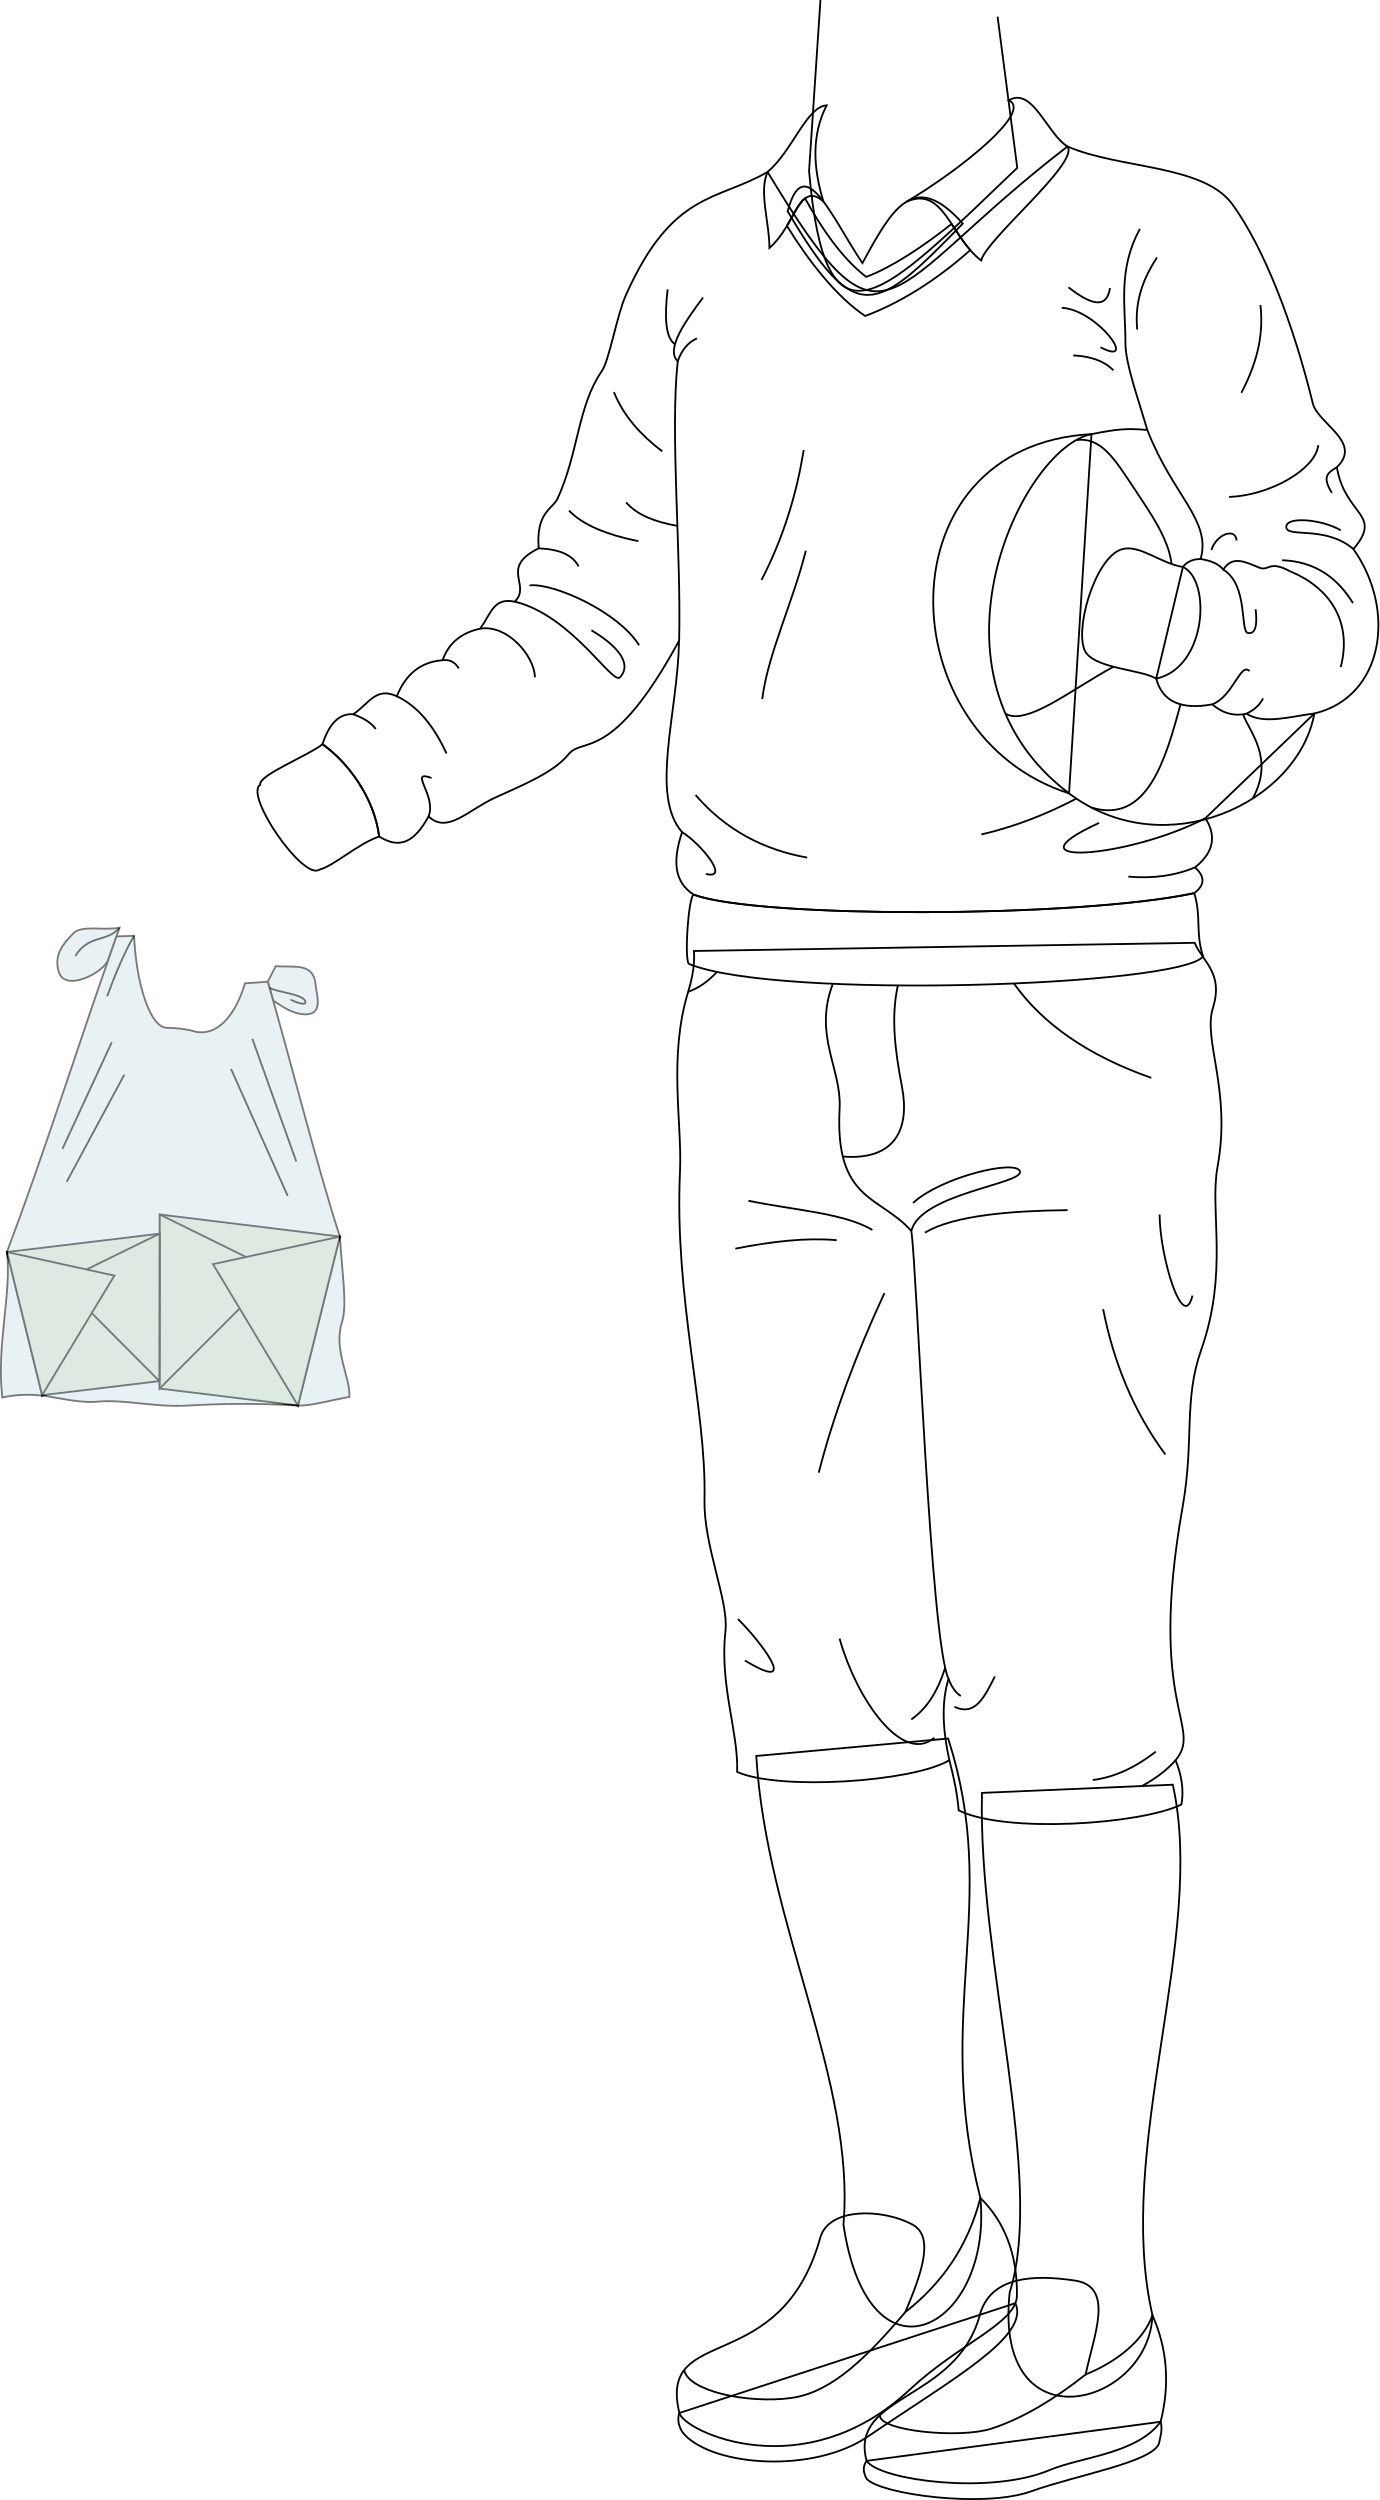
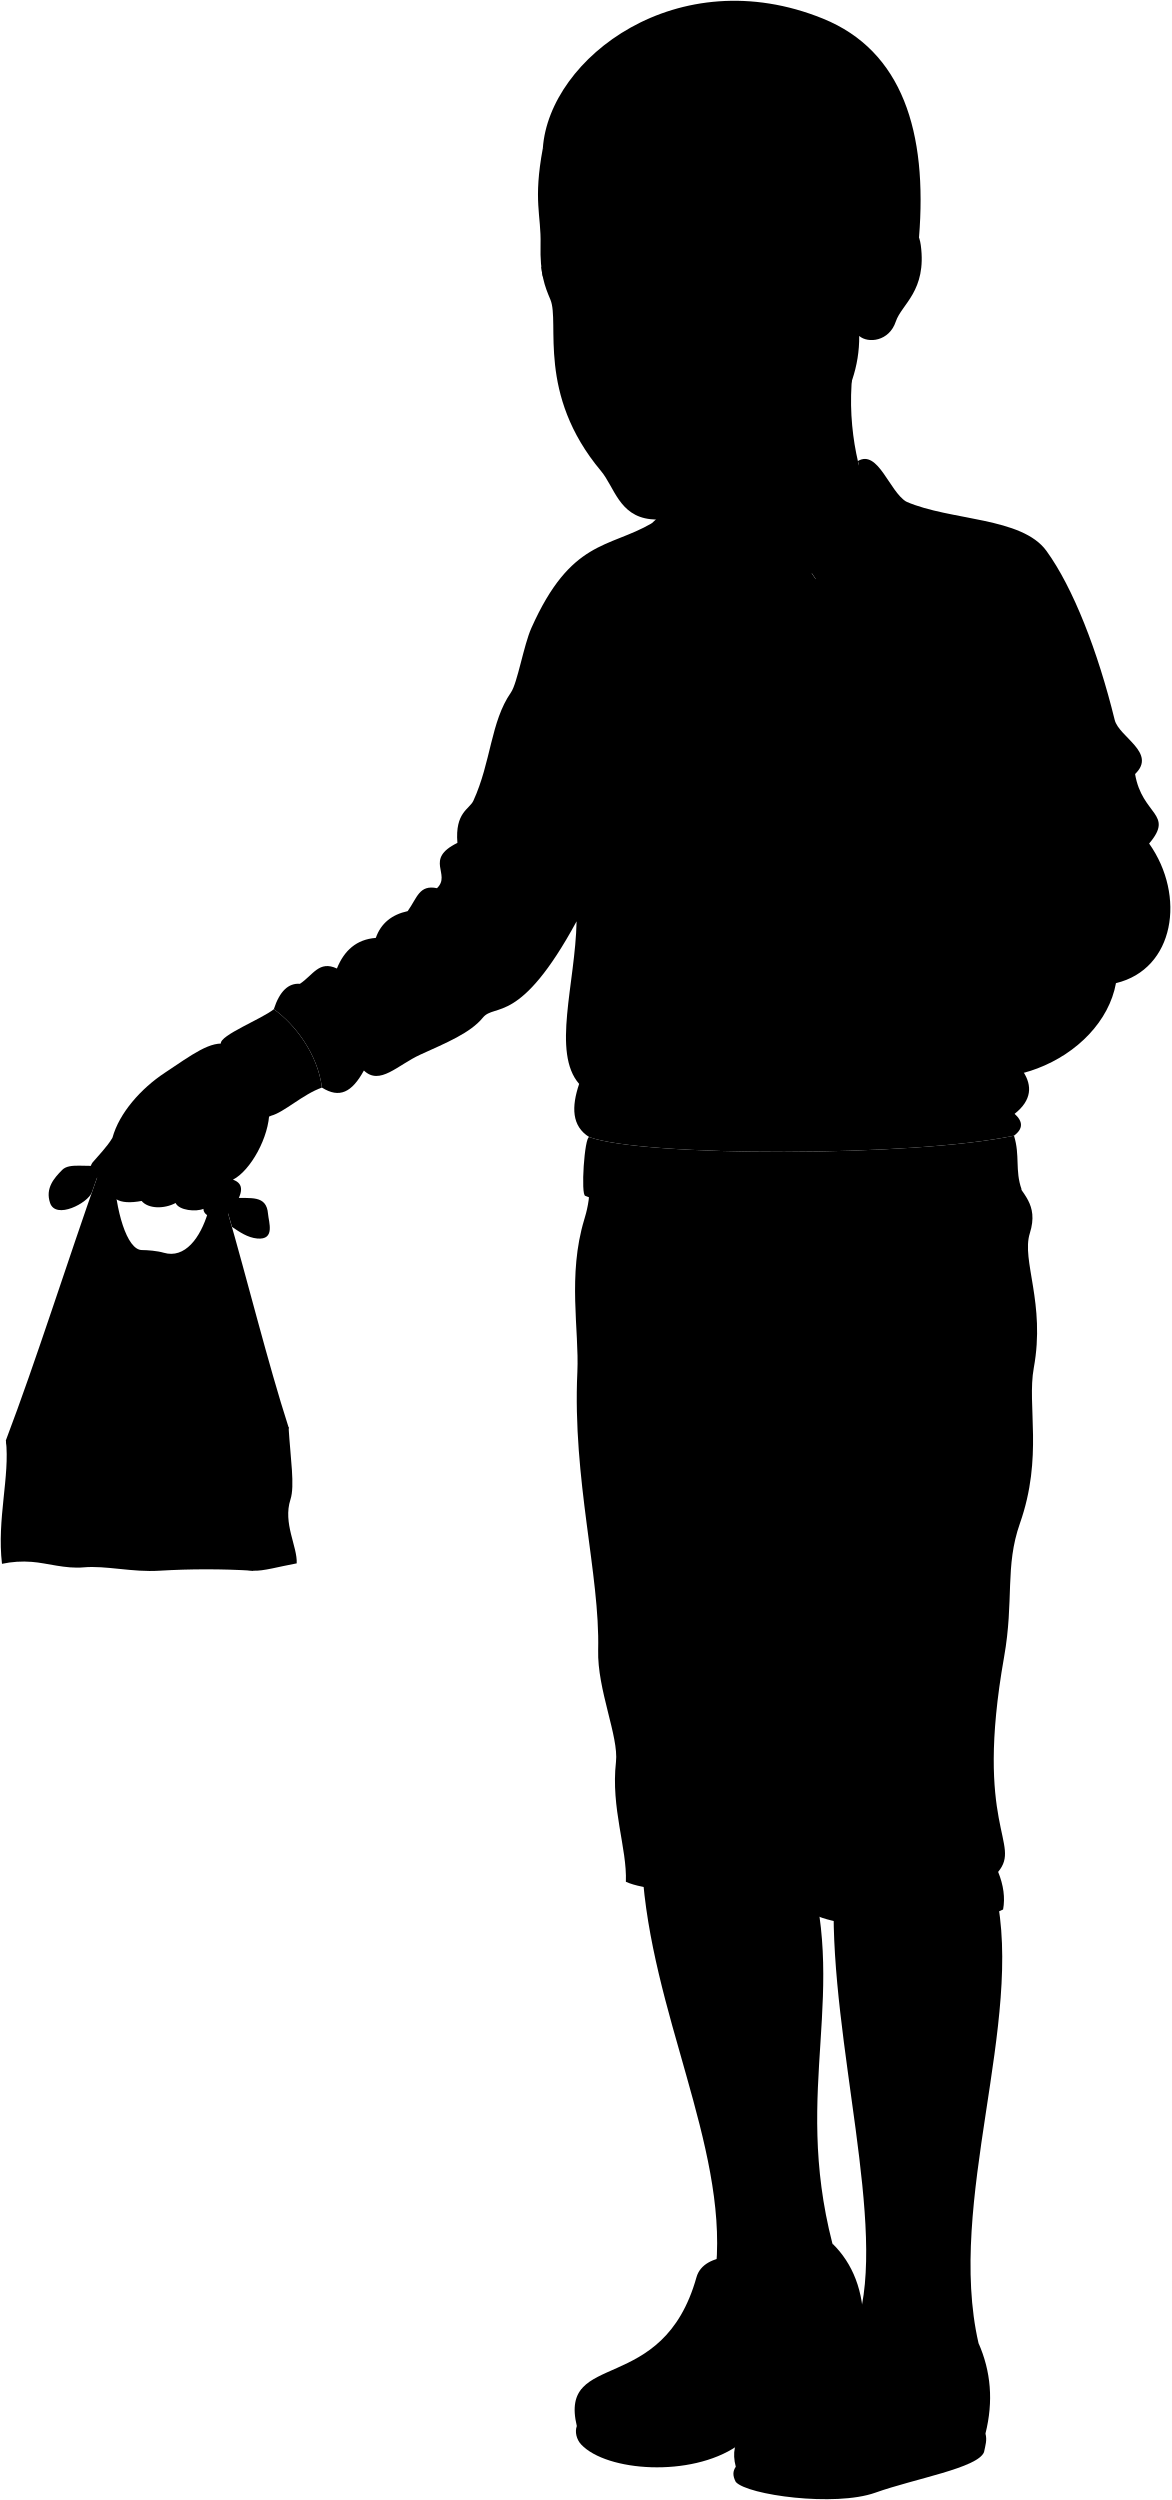
- <svg xmlns="http://www.w3.org/2000/svg" id="presence" viewBox="0 0 1499.92 2718.57">
-   <defs>
-     <style>
-       .cls-1 {
-         fill: #e9ebd7;
-       }
- 
-       .cls-1, .cls-3, .cls-4 {
-         stroke: #000;
-         stroke-miterlimit: 10;
-         stroke-width: 2px;
-       }
- 
-       .cls-2 {
-         opacity: 0.53;
-       }
- 
-       .cls-3 {
-         fill: #d3e7eb;
-       }
- 
-       .cls-4 {
-         fill: none;
-       }
-     </style>
-   </defs>
-   <g id="food">
-     <g id="cartonMedium">
-       <polygon class="cls-1" points="173.59 1509.95 173.73 1320.69 369.58 1344.7 324 1528.39 173.59 1509.95" />
-       <polygon class="cls-1" points="173.73 1320.69 300.34 1383.11 173.59 1509.95 173.73 1320.69" />
-       <polygon class="cls-1" points="369.58 1344.7 231.64 1374.68 324 1528.39 369.58 1344.7" />
-       <polygon class="cls-1" points="45.83 1517.17 7.58 1361.48 173.53 1341.52 173.28 1501.85 45.83 1517.17" />
-       <polygon class="cls-1" points="173.53 1341.52 66.16 1394.14 173.28 1501.85 173.53 1341.52" />
-       <polygon class="cls-1" points="7.58 1361.48 124.37 1387.14 45.83 1517.17 7.58 1361.48" />
+ <svg viewBox="0 0 1499.92 3201.84">
+   <g class="food">
+     <g class="cartonMedium">
+       <polygon points="173.59 1993.22 173.73 1803.96 369.58 1827.97 324 2011.66 173.59 1993.22" />
+       <polygon points="173.73 1803.96 300.34 1866.37 173.59 1993.22 173.73 1803.96" />
+       <polygon points="369.58 1827.97 231.64 1857.95 324 2011.66 369.58 1827.97" />
+       <polygon points="45.83 2000.44 7.58 1844.75 173.53 1824.79 173.28 1985.12 45.83 2000.44" />
+       <polygon points="173.53 1824.79 66.16 1877.41 173.28 1985.12 173.53 1824.79" />
+       <polygon points="7.58 1844.75 124.37 1870.41 45.83 2000.44 7.58 1844.75" />
    </g>
-     <g id="takeoutBag" class="cls-2">
-       <path class="cls-3" d="M291.17,1067.6l8.6-16.87c21,1.27,41.59-4.12,43.51,20.69.79,10.27,9.65,33.74-13.91,31.51-12.27-1.16-22.56-8.34-32.21-14.86Z" />
-       <path class="cls-3" d="M130,1008.84c-19.19,3.35-40.9-3.29-50.31,6.2-10.49,10.58-21.89,23.55-15.57,42.31,7.34,21.81,48.7.07,53.52-13.54Z" />
-       <path class="cls-3" d="M145.83,1017.65c1.91,48.7,16.58,100.07,35.94,100.07,6.92,0,19.71,1,28,3.46,27,7.89,46.85-18.94,56.66-51.9l24.74-1.68c25.13,86.41,52,195.29,78.41,277.1,2.51,40.67,8.14,74.92,2.42,92.48-9.91,30.41,9.08,60.36,8,81.81-23,4.19-43,10.16-56,9.4a1007.09,1007.09,0,0,0-119.78.06c-34.6,2.22-69.07-6.85-97-4.31-23.42,2.14-47-5.58-66.43-7a131.21,131.21,0,0,0-38.25,2.5c-6.69-57.2,10.35-112.56,5-158.19,39.57-104.36,77.7-226.13,119.15-343.2Z" />
+     <g class="takeoutBag">
+       <path d="M291.17,1550.87l8.6-16.87c21,1.27,41.59-4.12,43.51,20.69.79,10.27,9.65,33.74-13.91,31.51-12.27-1.16-22.56-8.34-32.21-14.86Z" />
+       <path d="M130,1492.11c-19.19,3.35-40.9-3.29-50.31,6.2-10.49,10.58-21.89,23.55-15.57,42.31,7.34,21.81,48.7.07,53.52-13.54Z" />
+       <path d="M145.83,1500.92c1.91,48.7,16.58,100.07,35.94,100.07,6.92,0,19.71,1,28,3.46,27,7.89,46.85-18.94,56.66-51.9l24.74-1.68c25.13,86.41,52,195.28,78.41,277.1,2.51,40.67,8.14,74.92,2.42,92.48-9.91,30.41,9.08,60.35,8,81.81-23,4.19-43,10.16-56,9.4a1009.39,1009.39,0,0,0-119.78,0c-34.6,2.23-69.07-6.84-97-4.3-23.42,2.14-47-5.58-66.43-7a131.6,131.6,0,0,0-38.25,2.49c-6.69-57.19,10.35-112.56,5-158.18,39.57-104.36,77.7-226.13,119.15-343.2Z" />
    </g>
-     <g id="bagOverlapLine" class="cls-2">
-       <path class="cls-4" d="M145.83,1017.65c-10.09,16.8-21.05,43.06-29.32,65.7" />
-       <path class="cls-4" d="M293.06,1074.08c7.29,5,39.07,6.78,39.07,15.93,0,4.57-16.25-2.68-16.15-3.23" />
-       <path class="cls-4" d="M130,1008.84c-13.25,16-33.64,7.09-48,30.7" />
-       <line class="cls-4" x1="121.51" y1="1133.44" x2="67.9" y2="1249.31" />
-       <line class="cls-4" x1="135.15" y1="1168.65" x2="72.54" y2="1285.09" />
-       <line class="cls-4" x1="274.4" y1="1129.63" x2="322.17" y2="1263.08" />
-       <line class="cls-4" x1="251.24" y1="1162.43" x2="312.83" y2="1300.42" />
+     <g class="bagOverlapLine">
+       <path d="M145.83,1500.92c-10.09,16.8-21.05,43.06-29.32,65.7" />
+       <path d="M293.06,1557.34c7.29,5,39.07,6.79,39.07,15.94,0,4.57-16.25-2.68-16.15-3.23" />
+       <path d="M130,1492.11c-13.25,16-33.64,7.09-48,30.69" />
+       <line x1="121.51" y1="1616.7" x2="67.9" y2="1732.58" />
+       <line x1="135.15" y1="1651.92" x2="72.54" y2="1768.36" />
+       <line x1="274.4" y1="1612.9" x2="322.17" y2="1746.35" />
+       <line x1="251.24" y1="1645.7" x2="312.83" y2="1783.69" />
    </g>
  </g>
-   <g id="skinBlack">
-     <path class="cls-4" d="M1275.33,1940.73c36.82,165.11-63.59,396.05-22.12,576.91-3.54,99.17-173.12,144.91-155.27-24.67,39-122.72-34.58-361.47-30.12-543.32Z" />
-     <path class="cls-4" d="M1031,1890.52c58,178.51-16.73,297.88,35.09,499.63,13.58,140.87-121,214.38-148.88,29.19,13.39-156.19-83.67-325.77-94.83-509.85Z" />
+   <g class="skinBlack">
+     <path d="M1275.33,2424c36.82,165.11-63.59,396.05-22.12,576.9-3.54,99.18-173.12,144.92-155.27-24.66,39-122.72-34.58-361.47-30.12-543.32Z" />
+     <path d="M1031,2373.79c58,178.51-16.73,297.88,35.09,499.62,13.58,140.88-121,214.39-148.88,29.2,13.39-156.19-83.67-325.77-94.83-509.85Z" />
+     <path d="M1095.88,451.58c-14.56,73.48,0,145.34,18.72,187.87-146.43,139.67-224.5,235.42-242.18-36" />
  </g>
-   <g id="khariSole">
-     <path class="cls-4" d="M942.34,2676c-3.91,5.75-4.17,11.48,0,19.47,14.8,16.84,127.08,32.16,178.63,13.78,51.07-18.2,131.17-31.6,139.29-51.95,1.79-8.75,4.12-15.42,1.84-23.8Z" />
-     <path class="cls-4" d="M738.76,2623.93c-2.77,7.21-.42,17.19,5.56,23.54,32.66,34.7,140.37,42.36,199.57,2,92.89-63.26,176.62-109,160.25-144.92Z" />
+   <g class="soleLightTan">
+     <path d="M738.76,3107.2c-2.77,7.2-.42,17.19,5.56,23.54,32.66,34.7,140.37,42.36,199.57,2,92.89-63.26,176.62-109,160.25-144.92Z" />
+     <path d="M942.34,3159.24c-3.91,5.75-4.17,11.48,0,19.47,14.8,16.84,127.08,32.15,178.63,13.78,51.07-18.2,131.17-31.6,139.29-51.95,1.79-8.76,4.12-15.42,1.84-23.8Z" />
  </g>
-   <g id="khariShoe">
-     <path class="cls-4" d="M1180.55,2582.07c33.35-13.46,62.93-36.68,72.66-64.43,15.87,35.89,19.32,74.4,8.91,115.83-26,35.15-85.65,37.82-121.32,52.78-63.75,26.73-183.92,11.23-198.46-10.28-19.2-72.66,97.62-64.3,123.06-158.33,11.39-42.08,57.58-44.56,103.5-37.7C1212.36,2486.42,1189.49,2539.22,1180.55,2582.07Z" />
-     <path class="cls-4" d="M1066.09,2390.15c26,25.31,40.42,61.15,39.75,106.24-.44,29.83-63.14,52.23-116.52,102.13-115.16,107.61-245.8,45.3-250.56,25.41-23.62-98.75,110-36.38,153.23-190.6,9.35-33.41,68.1-31.54,100.07-14.4,25.05,13.43,9.27,54.85-7.54,95.28C1024.87,2482.67,1052.82,2441.89,1066.09,2390.15Z" />
+   <g class="khariShoe">
+     <path d="M1066.09,2873.41c26,25.32,40.42,61.15,39.75,106.25-.44,29.83-63.14,52.23-116.52,102.13-115.16,107.61-245.8,45.3-250.56,25.41-23.62-98.76,110-36.38,153.23-190.6,9.35-33.41,68.1-31.54,100.07-14.4,25.05,13.43,9.27,54.85-7.54,95.28C1024.87,2965.94,1052.82,2925.16,1066.09,2873.41Z" />
+     <path d="M1180.55,3065.34c33.35-13.46,62.93-36.68,72.66-64.44,15.87,35.9,19.32,74.41,8.91,115.84-26,35.15-85.65,37.82-121.32,52.78-63.75,26.73-183.92,11.23-198.46-10.28-19.2-72.66,97.62-64.3,123.06-158.34,11.39-42.08,57.58-44.55,103.5-37.69C1212.36,2969.69,1189.49,3022.49,1180.55,3065.34Z" />
  </g>
-   <g id="clothesDisplayLine">
-     <path class="cls-4" d="M956.93,2626.3c-2.38,17,86.93,26.08,121.7,14.53,33.54-11.14,67.62-31.58,101.92-58.76" />
-     <path class="cls-4" d="M984.52,2514.21c-38.84,45.35-78.29,87.32-124.33,93.45-48,6.38-111.77-7.66-116.19-30.37" />
+   <path class="khariShorts" d="M1299.11,1508.52c8.41,20.29,31.88,32.76,19.82,71-11,34.89,20.27,89.36,5.07,172.45-8.84,48.34,12.18,113.94-17.75,199.08-19.44,55.31-7.35,98.11-20.29,171.18-38.7,218.62,22.83,238.38-7.6,275.16q10.44,25.77,6.34,48.18c-44.39,21.56-191.48,31.7-242.2,6.34-1.38-16.78-5-35.13-10.14-54.52-40.58,24.09-186.4,33-230.78,12.68,1.66-42.91-19.33-94.15-12.68-153.43,3.68-32.75-24.09-92.57-22.82-143.29,2.41-96.64-33-218.1-26.63-356.31,2.44-53.12-12.79-123.9,8.87-195.27,2.69-8.84,7.61-26.63,6.34-44.39Z" />
+   <path class="khariShirt" d="M937.8,769.37c32.52-59.8,56.32-102.19,109.16-43-95.8,98.72-116.13,112.65-190.45-13.35C874.39,645.62,904.7,720,937.8,769.37Z" />
+   <path class="khariSweater" d="M1471.73,1080.35c32.66-38.38-9-35.93-18-89,28.37-27.24-20.7-47.28-26.12-69.4-21.57-87.91-53.24-169.27-87.37-216.38-31.55-43.55-122.48-38.37-179.43-63C956.51,799.47,965.49,887.65,834.72,670.22c-55.39,32.09-103.57,20.66-154.19,134.15-9.82,22-17.88,70.61-26.13,82.47-26.13,37.56-25.31,89-48.17,138.8-5,10.81-23.68,14.7-20.42,53.89-43.27,21.23-7.35,40-26.13,58-22.85-4.73-25.31,12.24-37.55,29.39-20.17,4.41-34.2,15.39-40.83,34.29-24.6,1.85-40.45,16-49.81,39.2-22.86-10.62-30.21,8.16-47.35,19.59-14.76-1.14-26,9.51-33.47,32.57,26.41,18.48,56.34,57.21,61.62,100.34,22.52,14.16,38.34,6.26,53.76-21.86,20.42,19.59,43-7,72.41-20.41,33.27-15.14,64-27.67,80-47.36,15.29-18.83,47.36,10.61,120-123.29-1.63,80-31.77,168.09,3.27,208.21-9.89,29.39-9.68,54,12.92,68.09,69.54,25.52,415.46,25.52,544-1.76,12.07-9,11.56-18.32.78-28,22.45-17.65,22.34-36.29,11.35-53.53l118.48-113.85C1504.39,1241.2,1519.08,1147.3,1471.73,1080.35Z" />
+   <g class="khariSweaterTrim">
+     <path d="M1034.72,726.82c-31.06,24.72-65.31,47.33-92.81,57.55-27.25-21.17-48.82-53.46-66.61-85.55-6.78,5.16-12.17,17.38-19.6,30,24.2,39.51,55.13,78.18,85.13,98.07,35.69-13.32,75.11-36.86,114.24-71.59C1047.39,746.48,1041,736.19,1034.72,726.82Z" />
+     <path d="M350.67,1292.55c26.41,18.48,56.34,57.21,61.62,100.34-24.65,8.8-48.41,31.69-65.14,36.09-17.25,12-81.5-80.43-64.25-92.42C281.14,1326,335.71,1304.87,350.67,1292.55Z" />
+     <path d="M1298.66,1454.51c-128.51,27.28-474.43,27.28-544,1.76-6.08-.55-11.12,74.79-5,75.34,94.82,39.08,535.81,24.12,558.69-8.45C1299.75,1498.86,1306.58,1480,1298.66,1454.51Z" />
+     <path d="M1286.34,1099.78c30.81,14.08,26.4,109.15-29,121.47C1092.76,1246,1111.12,992.52,1286.34,1099.78Z" />
  </g>
-   <path id="khariShorts" class="cls-4" d="M1299.11,1025.25c8.41,20.29,31.88,32.77,19.82,71-11,34.89,20.27,89.36,5.07,172.45-8.84,48.34,12.18,113.94-17.75,199.08-19.44,55.31-7.35,98.11-20.29,171.18-38.7,218.62,22.83,238.39-7.6,275.16q10.44,25.77,6.34,48.18c-44.39,21.56-191.48,31.7-242.2,6.34-1.38-16.78-5-35.13-10.14-54.52-40.58,24.09-186.4,33-230.78,12.68,1.66-42.91-19.33-94.15-12.68-153.43,3.68-32.74-24.09-92.57-22.82-143.29,2.41-96.64-33-218.1-26.63-356.31,2.44-53.12-12.79-123.9,8.87-195.27,2.69-8.84,7.61-26.63,6.34-44.38Z" />
-   <g id="clothesDisplayLine-2" data-name="clothesDisplayLine">
-     <path class="cls-4" d="M905.66,1069.81c-21.44,56,9.71,92.48,7.37,135.5-5.54,101.6,44.27,94.77,78,133.38" />
-     <path class="cls-4" d="M976.36,1071.69c-7.71,34.51-3,71,4.46,110.1,9,47.1-8.3,80.24-64.31,75.89" />
-     <path class="cls-4" d="M1102.56,1069.46c31.36,44.27,81.16,78.67,149.41,102.65" />
-     <path class="cls-4" d="M748.32,1078.51c12.59-4.59,21.15-11,31.34-21.61" />
+   <g class="khariCollar">
+     <path d="M1098.72,590.47c25.93-15.3,40.26,39.14,62.12,52.12,13,17.75-88.32,100.59-93.93,123.93-32.78-24.59-41-82.21-81.33-63.77C1045,667.47,1110,623.14,1098.72,590.47Z" />
+     <path d="M895.41,702.36c-11.26-36.83-13.06-72.12,3.5-104.53C877.06,599.2,862,647,834.72,670.22c-9.8,21,2,54.64,2,82.64C865.45,728.27,868.77,679.14,895.41,702.36Z" />
  </g>
-   <g id="clothesOverlapLine">
-     <path class="cls-4" d="M991,1338.69c6.14,40.48,20.85,446.45,40.48,486.92-9.09,28.88-4.91,62.55.89,88.52" />
-     <path class="cls-4" d="M992.9,1308.1c30.39-28.11,112.47-47.87,116.27-34.19,3.75,13.5-108.67,24.32-118.18,64.78" />
+   <path class="khariHatBrim" d="M1186.92,955.36C957.85,967.56,965.36,1283,1162.51,1346Z" />
+   <path class="khariHat" d="M1355.49,1259.34c-15.14,3.31-27-1.29-37.19-10.14-32.7,6-54.09-2-61-28-15.84-9.68-62.35-10.68-75.7-27.29-15.67-19.5,8.4-105.21,38.73-113.54,19.15-5.27,42.25,15.84,66,19.36,4.87-6.32,11.63-8.47,19.28-8.65,11.83-42.26-30.12-68.46-58-140.31-23-2-32.93-.88-60.69,4.54-77,15-193.65,263-24.41,390.66,104.45,78.82,249.26,10,266.76-86.85C1405.36,1261.88,1374.06,1271.71,1355.49,1259.34Z" />
+   <path class="hairBlack" d="M695.25,189.68C703.36,74.47,867.76-51.63,1054,23.86c101.84,41.27,134,145.42,123,280.36C994.51,416.38,834.41,374.77,695.25,189.68Z" />
+   <g class="eye">
+     <circle class="sclera" cx="832.28" cy="386.49" r="118.94" />
+     <g class="irisDarkBrown">
+       <ellipse cx="870.25" cy="386.53" rx="18.47" ry="23.85" transform="translate(-54.08 157.7) rotate(-10.04)" />
+       <ellipse cx="732.04" cy="394.48" rx="14.35" ry="23.85" transform="translate(-57.58 133.72) rotate(-10.04)" />
+     </g>
+     <g class="pupil">
+       <ellipse cx="866.81" cy="387.14" rx="7.18" ry="9.28" transform="translate(-54.24 157.11) rotate(-10.04)" />
+       <ellipse cx="727.8" cy="395.23" rx="5.58" ry="9.27" transform="translate(-57.78 132.99) rotate(-10.04)" />
+     </g>
  </g>
-   <g id="clothesFoldLine">
-     <path class="cls-4" d="M1261,1320.69c0,45.28,25.52,130,35.72,88.15" />
-     <path class="cls-4" d="M948.64,1337.39c-31.7-18.47-85.75-21.44-134.74-31.64" />
-     <path class="cls-4" d="M909.85,1348.62c-33.21-3-70.73,1.42-110.24,9.18" />
-     <path class="cls-4" d="M1005.8,1340.45c31-19,95.68-23.9,155.15-24.5" />
-     <path class="cls-4" d="M1199.6,1423.62c11.45,58,33,111.13,67.63,158.06" />
-     <path class="cls-4" d="M961.74,1406.14c-30.62,66.13-55,131.32-71.43,195.3" />
-     <path class="cls-4" d="M802.42,1760.61c22,21.28,71.4,83.75,7.55,45" />
-     <path class="cls-4" d="M913,1781.89c18.53,66.59,68.65,137.3,103,107.78" />
-     <path class="cls-4" d="M1027.77,1813.58c-7.33,23.61-18.53,43.4-36.78,56.18" />
-     <path class="cls-4" d="M1278.36,1914.13c-9,10.23-21,19.67-36.57,28" />
-     <path class="cls-4" d="M1256.88,1904.77c-20.36,15.71-42.53,27.52-68.65,30.89" />
-     <path class="cls-4" d="M1037.89,1856c22.67,11,33.11-11.49,43.94-33" />
-     <path class="cls-4" d="M1031.47,1825.61c3.29,8.82,7.74,15,13.28,18.75" />
+   <g class="skinBlack">
+     <path d="M291.31,1337.6c11,.88,54.52,63.75,53.64,85.3.1,33.1-24.18,76.51-46.61,87.94,14.92,5.24,12.87,17.73-.36,36.94-11.51,16.7-37.45,13.19-37.45.43-9.23,4-31.22,2.2-35.62-7.47-14.95,7.91-35.17,7.47-43.53-2.64-28.58,5.28-45.72-1.8-38.25-29-19.35,6.6-32.54-10.11-24.62-20.22,7-8.36,18.46-19.79,25.5-31.66,8.79-32.1,36.93-63.32,66.83-83.11C245.3,1351.29,270.52,1331.66,291.31,1337.6Z" />
+     <path d="M1205.75,1189.54c28.44-2.69,45.83-83.82,29.69-90.4-15.47-7.15-25.16-67.62-86.49-88.87-27.12-6.6-52.16-22.43-75.82-44.43-19.1-6.7-23.18,34.77,9.66,56.5-22.72-5.1-44-7.57-58-7.72-16.64-.19-27.57,28.59-14,39.22-21.25-2.9-25,32.7-10.56,41.39-12.56,1.93-15.26,34,1.9,41.09-8.69,6.27-5.8,30.42,11.11,35.73,32.2,10.12,50.22,29,92.74,31.85C1159.46,1207.56,1176.69,1186.89,1205.75,1189.54Z" />
+     <path d="M695.25,189.68C758.17,209,900.05,181,973.48,168.52c8.44,80.5,11.58,89.28,68.72,128.55,11.52,7.92,14.48,14.41,16.26,37.65,5.41-1,41-13.25,44.45-18.19,7.12-45.74,69.79-51.64,76.36-2.64,7.89,58.83-24.58,75.64-32,97.93-8.46,25.47-35.47,28.34-46.85,18.45.85,76.69-51.2,148.72-137.66,191.93-39.37,19.67-73.93,48.65-129.5,42.75-40.38-4.28-46.43-41.3-63.58-61.78C686.87,504.25,717.28,413,704.91,383.72c-7.19-17-13.52-32.79-12.6-70.57C693.23,275.1,682.63,257.72,695.25,189.68ZM850.05,388c31.18,22.76,61.32,2.16,81.41-14.46-14.24-4.92-33.91-15.57-52.34-13.89-11.76,1.07-26,7.24-33.89,22.42C842.34,387.66,847.84,386.42,850.05,388Zm-76.91-.72c-9.24-6.29-16.29-13.16-27.51-15.95-12.83-3.19-24.14,2.52-25.84,3.47-2.12,5.16-2.8,19.75,1.41,26,25.72,14,43.37-7.52,47.2-8.31C772.8,391.59,776,389.26,773.14,387.31Z" />
  </g>
-   <path id="khariShirt" class="cls-4" d="M937.8,286.11c32.52-59.81,56.32-102.2,109.16-43-95.8,98.71-116.13,112.65-190.45-13.36C874.39,162.35,904.7,236.75,937.8,286.11Z" />
-   <path id="khariSweater" class="cls-4" d="M1471.73,597.08c32.66-38.37-9-35.92-18-89,28.37-27.23-20.7-47.28-26.12-69.4-21.57-87.91-53.24-169.27-87.37-216.38-31.55-43.55-122.48-38.37-179.43-63C956.51,316.2,965.49,404.39,834.72,187,779.33,219,731.15,207.61,680.53,321.1c-9.82,22-17.88,70.61-26.13,82.47-26.13,37.56-25.31,89-48.17,138.81-5,10.8-23.68,14.69-20.42,53.89-43.27,21.22-7.35,40-26.13,58-22.85-4.73-25.31,12.25-37.55,29.39C502,688,487.93,699,481.3,717.93c-24.6,1.85-40.45,16-49.81,39.19-22.86-10.62-30.21,8.16-47.35,19.59-14.76-1.13-26,9.51-33.47,32.57,26.41,18.48,56.34,57.21,61.62,100.34,22.52,14.16,38.34,6.26,53.76-21.86,20.42,19.6,43-7,72.41-20.41,33.27-15.14,64-27.66,80-47.36,15.29-18.83,47.36,10.61,120-123.29-1.63,80-31.77,168.09,3.27,208.21-9.89,29.39-9.68,54,12.92,68.09,69.54,25.52,415.46,25.52,544-1.76,12.07-9,11.56-18.32.78-28,22.45-17.65,22.34-36.29,11.35-53.53L1429.27,775.9C1504.39,757.93,1519.08,664,1471.73,597.08Z" />
-   <g id="khariSweaterTrim">
-     <path class="cls-4" d="M1034.72,243.55c-31.06,24.72-65.31,47.33-92.81,57.55-27.25-21.17-48.82-53.46-66.61-85.55-6.78,5.16-12.17,17.38-19.6,30,24.2,39.52,55.13,78.19,85.13,98.07,35.69-13.32,75.11-36.85,114.24-71.59C1047.39,263.21,1041,252.92,1034.72,243.55Z" />
-     <path class="cls-4" d="M1286.34,616.51c30.81,14.09,26.4,109.15-29,121.47-15.84-9.68-62.35-10.68-75.7-27.28-15.67-19.51,8.4-105.22,38.73-113.55C1239.47,591.89,1262.57,613,1286.34,616.51Z" />
-     <path class="cls-4" d="M350.67,809.28c26.41,18.48,56.34,57.21,61.62,100.34-24.65,8.81-48.41,31.69-65.14,36.09-17.25,12-81.5-80.43-64.25-92.42C281.14,842.73,335.71,821.6,350.67,809.28Z" />
-     <path class="cls-4" d="M1298.66,971.24c-128.51,27.28-474.43,27.28-544,1.76-6.08-.55-11.12,74.79-5,75.34,94.82,39.09,535.81,24.12,558.69-8.45C1299.75,1015.59,1306.58,996.76,1298.66,971.24Z" />
+   <g class="skinOverlapLine">
+     <path d="M1010.8,1053.84a197.64,197.64,0,0,0,38.68,8.64" />
+     <path d="M1000.24,1095.23c10.93,5.77,27.87,8.62,40.24,10.87" />
+     <path d="M1002.14,1136.32a186.58,186.58,0,0,0,35,9" />
+     <path d="M1082.79,1022.34c16.74,4.21,31.49,5.75,42.45,2.26" />
+     <path d="M193.7,1414.11c-19.35,18.46-36.06,26.38-49.69,43.09" />
+     <path d="M143.13,1509.08c19.09-6.29,33.2-14,39.5-29,11.36-7.59,21.45-16.16,36.57-17.19" />
+     <path d="M181.38,1538.1c31.66-11,49-29.53,55-45.29,4-24.62-24.63-25.94-52.77-.44-5.23,1.4-9,2.6-11.79,2.34" />
+     <path d="M224.91,1540.74c39.58-22,39.14-49.69,58-70.79,3.07-26.38-30.34-24.19-52.39,6.08" />
+     <path d="M260.53,1548.21c32.1-15.82,35.62-37.81,43.53-55.84,7-14.07-9.67-25.5-21.1-22.42" />
  </g>
-   <g id="khariCollar">
-     <path class="cls-4" d="M1097,109.1c25.93-15.3,42,37.24,63.88,50.22,13,17.76-88.32,100.59-93.93,123.93-32.78-24.59-41-82.21-81.33-63.77C1045,184.2,1123.47,121,1097,109.1Z" />
-     <path class="cls-4" d="M895.41,219.1c-11.26-36.84-13.06-72.12,3.5-104.54C877.06,115.93,862,163.73,834.72,187c-9.8,21,2,54.64,2,82.64C865.45,245,868.77,195.88,895.41,219.1Z" />
+   <g class="skinFoldLine">
+     <path d="M305.12,1405.54c-16.36,27.42-56.16,57-85.92,57.37" />
+     <path d="M1112.29,336.17c23.19-79.86,87.56-20.62,39.51,44.54" />
+     <path d="M1114.52,356.43c11.76,12.3-11.35,32.23,2.51,36.51,12.34,3.8,6.49-20.92,18-26.31,24.79-11.66,14.72-44.88-3-29.52" />
  </g>
-   <g id="skinBlack-2" data-name="skinBlack">
-     <path class="cls-4" d="M1084.8,18.09l21.4,164.44c-146.43,139.66-208.37,211.75-226.39,3.38L892.19.07" />
+   <g class="clothesDisplayLine">
+     <path d="M905.66,1553.08c-21.44,56,9.71,92.48,7.37,135.5-5.54,101.59,44.27,94.76,78,133.38" />
+     <path d="M976.36,1555c-7.71,34.52-3,71,4.46,110.11,9,47.1-8.3,80.24-64.31,75.89" />
+     <path d="M1102.56,1552.73c31.36,44.27,81.16,78.67,149.41,102.65" />
+     <path d="M748.32,1561.78c12.59-4.59,21.15-11,31.34-21.61" />
+     <path d="M956.93,3109.57c-2.38,17,86.93,26.08,121.7,14.53,33.54-11.14,67.62-31.58,101.92-58.76" />
+     <path d="M984.52,2997.48c-38.84,45.34-78.29,87.32-124.33,93.45-48,6.38-111.77-7.66-116.19-30.37" />
  </g>
-   <path id="khariHatBrim" class="cls-4" d="M1186.92,472.09c-229.07,12.2-221.56,327.64-24.41,390.66Z" />
-   <path id="khariHat" class="cls-4" d="M1286.34,616.51c4.87-6.32,11.63-8.47,19.28-8.65,11.83-42.26-30.12-68.46-58-140.31-23-2-32.93-.88-60.69,4.54-77,15-193.65,263-24.41,390.66,104.45,78.82,249.26,10.06,266.76-86.85-23.91,2.71-55.21,12.54-73.78.17-15.14,3.31-27-1.29-37.19-10.14-32.7,6-54.09-2-61-27.95Z" />
-   <g id="clothesOverlapLine-2" data-name="clothesOverlapLine">
-     <path class="cls-4" d="M737,392.75c-8.47,77.52,3.94,208.92,1.5,304" />
-     <path class="cls-4" d="M1223.81,373c0,22.67,13.79,60.12,23.8,94.51" />
-     <path class="cls-4" d="M1305.62,607.86c10.74,1.78,19.55,5.13,24.62,11.55,9.79-15.55,23.62-8.55,38.93-2.21,10.89,4.51,10.3-8.73,34,4.18" />
+   <g class="clothesOverlapLine">
+     <path d="M737,876c-8.47,77.52,3.94,208.92,1.5,304" />
+     <path d="M1223.81,856.31c0,22.67,13.79,60.11,23.8,94.51" />
+     <path d="M1305.62,1091.13c10.74,1.77,19.55,5.13,24.62,11.54,9.79-15.55,23.62-8.54,38.93-2.2,10.89,4.51,10.3-8.73,34,4.18" />
+     <path d="M991,1822c6.14,40.47,20.85,446.44,40.48,486.92-9.09,28.88-4.91,62.55.89,88.52" />
+     <path d="M992.9,1791.37c30.39-28.11,112.47-47.87,116.27-34.19,3.75,13.5-108.67,24.31-118.18,64.78" />
  </g>
-   <g id="clothesBorderLine">
-     <path class="cls-4" d="M1274,613.28c-3.24-27.78-23.56-56.2-40-81.08-22.41-33.89-36.58-57-63.52-53.73" />
-     <path class="cls-4" d="M1093.33,776.07c23,13.47,71-25.82,117.41-51" />
-     <path class="cls-4" d="M1283.76,765.93c-16.06,58.88-35.75,130.63-96.84,112.27" />
-     <path class="cls-4" d="M1351.73,776.74c6.6,18.83,34.65,47.62,10.45,91.65" />
+   <g class="clothesBorderLine">
+     <path d="M1274,1096.55c-3.24-27.78-23.56-56.2-40-81.09-22.41-33.88-36.58-57-63.52-53.72" />
+     <path d="M1093.33,1259.34c23,13.47,71-25.82,117.41-51" />
+     <path d="M1283.76,1249.2c-16.06,58.88-35.75,130.63-96.84,112.27" />
+     <path d="M1351.73,1260c6.6,18.83,34.65,47.62,10.45,91.64" />
  </g>
-   <g id="clothesFoldLine-2" data-name="clothesFoldLine">
-     <path class="cls-4" d="M384.14,776.71c12.16,4.44,20.09,9.82,24.44,16" />
-     <path class="cls-4" d="M431.49,757.12c22,10.34,39.9,31.34,54.05,62.25" />
-     <path class="cls-4" d="M466.05,887.76c9.09-22.51-22.69-51.37,3.21-41.75" />
-     <path class="cls-4" d="M481.3,717.93c7.76-.92,13.6,2.1,17.56,8.94" />
-     <path class="cls-4" d="M522.13,683.63c29.27-4.86,58.87,29.18,59.61,52.86" />
-     <path class="cls-4" d="M559.68,654.24c62,14.91,106.45,91.16,114.56,82.25,15.62-17.16-9.62-38.48-31.08-51.06" />
-     <path class="cls-4" d="M575.82,636.59c25.9-3,96.94,28.86,119.14,65.12" />
-     <path class="cls-4" d="M585.81,596.27c23,.93,37.21,7.58,43.29,19.6" />
-     <path class="cls-4" d="M618.74,555.19c15,15.65,41,26.39,75.48,33.3" />
-     <path class="cls-4" d="M680.9,546.31c11,12.9,30.06,21.13,55.72,25.53" />
-     <path class="cls-4" d="M667.58,426.43c10.51,25.85,29.1,46.63,52.54,64.38" />
-     <path class="cls-4" d="M764.52,323.57c-17.76,23.68-41.44,56.24-27.52,69.18,4.4-12.52,11.49-20.56,20.86-24.78" />
-     <path class="cls-4" d="M726,314.69c-3.42,29.75-2.57,52.56,8,59.65" />
-     <path class="cls-4" d="M874,489.33c-7.74,47.63-21.85,94.82-45.88,141.34" />
-     <path class="cls-4" d="M876.26,598.85c-13.32,54-41.69,113.68-47.36,161.32" />
-     <path class="cls-4" d="M741.77,904.91c19.79,12.14,53.09,52.1,25.71,45.44" />
-     <path class="cls-4" d="M756.38,864.51c32.85,38.17,74,59.56,121.36,68.08" />
-     <path class="cls-4" d="M1067.18,907.43c35.59-8.3,69.94-21.56,103.24-39" />
-     <path class="cls-4" d="M1310.79,889.75c-83.77,43.58-221.42,53.73-115.59,5.1" />
-     <path class="cls-4" d="M1299.44,943.28c-21.46,8.87-45.53,12.37-72.42,10" />
-     <path class="cls-4" d="M1167.08,386.47c17.8.91,33.05,5.36,43.66,16.28" />
-     <path class="cls-4" d="M1154.5,334.67c39.22,2.22,84.36,65.12,42.18,42.92" />
-     <path class="cls-4" d="M1161.9,312.47c23.62,18.36,41.53,24.67,45.14.74" />
-     <path class="cls-4" d="M1239.6,248.82c-24.42,44.41-15.54,85.11-15.79,124.22" />
-     <path class="cls-4" d="M1258.11,279.91c-14,21.87-24.55,45.94-21.47,78.44" />
-     <path class="cls-4" d="M1370.59,331.71c3.23,27.34-.95,58-20.72,95.46" />
-     <path class="cls-4" d="M1433.49,484.15c-3,26.64-53.28,54.76-96.94,56.24" />
-     <path class="cls-4" d="M1453.76,508.08c-10.65,6.41-16.06,10.5-5.47,27.87" />
-     <path class="cls-4" d="M1344.69,587.75c-1-14.61-22.2-6.66-27.38,10.36" />
-     <path class="cls-4" d="M1330.24,619.41c27.77,17.18,17.77,67.56,27,69,9.09,1.39,9.86-11.48,8.14-25.9" />
-     <path class="cls-4" d="M1318.3,765.93c22.69-8.72,30.81-46.4,40.45-36.1" />
-     <path class="cls-4" d="M1355.49,776.07c8.84-4.25,14.62-9.91,18.06-16.64" />
-     <path class="cls-4" d="M1457.91,725.39c12.58-47.36-10.1-85.61-54.75-104" />
-     <path class="cls-4" d="M1471.23,655.83c-17.22-28.19-41.81-45.33-77-46.62" />
-     <path class="cls-4" d="M1471.73,597.08c-30.84-26.35-73-11.55-73-24.13,0-11.87,39.22-8.14,59.2,3.7" />
+   <g class="clothesFoldLine">
+     <path d="M384.14,1260c12.16,4.44,20.09,9.82,24.44,16" />
+     <path d="M431.49,1240.39c22,10.34,39.9,31.34,54.05,62.25" />
+     <path d="M466.05,1371c9.09-22.51-22.69-51.37,3.21-41.75" />
+     <path d="M481.3,1201.19c7.76-.91,13.6,2.11,17.56,9" />
+     <path d="M522.13,1166.9c29.27-4.86,58.87,29.18,59.61,52.86" />
+     <path d="M559.68,1137.51c62,14.91,106.45,91.16,114.56,82.25,15.62-17.16-9.62-38.48-31.08-51.06" />
+     <path d="M575.82,1119.86c25.9-3,96.94,28.86,119.14,65.12" />
+     <path d="M585.81,1079.53c23,.94,37.21,7.58,43.29,19.61" />
+     <path d="M618.74,1038.45c15,15.66,41,26.4,75.48,33.31" />
+     <path d="M680.9,1029.57c11,12.91,30.06,21.14,55.72,25.53" />
+     <path d="M667.58,909.69c10.51,25.85,29.1,46.64,52.54,64.38" />
+     <path d="M764.52,806.83C746.76,830.51,723.08,863.07,737,876c4.4-12.52,11.49-20.56,20.86-24.79" />
+     <path d="M726,798c-3.42,29.76-2.57,52.57,8,59.66" />
+     <path d="M874,972.59c-7.74,47.63-21.85,94.83-45.88,141.35" />
+     <path d="M876.26,1082.12c-13.32,54-41.69,113.68-47.36,161.32" />
+     <path d="M741.77,1388.18c19.79,12.14,53.09,52.1,25.71,45.44" />
+     <path d="M756.38,1347.78c32.85,38.17,74,59.56,121.36,68.08" />
+     <path d="M1067.18,1390.7c35.59-8.3,69.94-21.56,103.24-39" />
+     <path d="M1310.79,1373c-83.77,43.58-221.42,53.73-115.59,5.1" />
+     <path d="M1299.44,1426.55c-21.46,8.87-45.53,12.37-72.42,10" />
+     <path d="M1167.08,869.73c17.8.92,33.05,5.37,43.66,16.28" />
+     <path d="M1154.5,817.93c39.22,2.22,84.36,65.12,42.18,42.92" />
+     <path d="M1161.9,795.73c23.62,18.37,41.53,24.68,45.14.74" />
+     <path d="M1239.6,732.09c-24.42,44.4-15.54,85.1-15.79,124.22" />
+     <path d="M1258.11,763.17c-14,21.88-24.55,46-21.47,78.44" />
+     <path d="M1370.59,815c3.23,27.35-.95,58-20.72,95.46" />
+     <path d="M1433.49,967.41c-3,26.64-53.28,54.76-96.94,56.24" />
+     <path d="M1453.76,991.35c-10.65,6.4-16.06,10.5-5.47,27.86" />
+     <path d="M1344.69,1071c-1-14.61-22.2-6.66-27.38,10.36" />
+     <path d="M1330.24,1102.67c27.77,17.19,17.77,67.57,27,69,9.09,1.39,9.86-11.48,8.14-25.9" />
+     <path d="M1318.3,1249.2c22.69-8.72,30.81-46.4,40.45-36.1" />
+     <path d="M1355.49,1259.34c8.84-4.25,14.62-9.91,18.06-16.64" />
+     <path d="M1457.91,1208.66c12.58-47.36-10.1-85.61-54.75-104" />
+     <path d="M1471.23,1139.1c-17.22-28.19-41.81-45.33-77-46.62" />
+     <path d="M1471.73,1080.35c-30.84-26.35-73-11.55-73-24.13,0-11.87,39.22-8.14,59.2,3.7" />
+     <path d="M1261,1804c0,45.28,25.52,130,35.72,88.15" />
+     <path d="M948.64,1820.66c-31.7-18.47-85.75-21.44-134.74-31.65" />
+     <path d="M909.85,1831.89c-33.21-3-70.73,1.42-110.24,9.18" />
+     <path d="M1005.8,1823.72c31-19,95.68-23.91,155.15-24.5" />
+     <path d="M1199.6,1906.88c11.45,58,33,111.14,67.63,158.07" />
+     <path d="M961.74,1889.41c-30.62,66.13-55,131.32-71.43,195.3" />
+     <path d="M802.42,2243.88c22,21.28,71.4,83.75,7.55,45" />
+     <path d="M913,2265.16c18.53,66.59,68.65,137.3,103,107.78" />
+     <path d="M1027.77,2296.85c-7.33,23.61-18.53,43.4-36.78,56.18" />
+     <path d="M1278.36,2397.4c-9,10.23-21,19.67-36.57,28" />
+     <path d="M1256.88,2388c-20.36,15.7-42.53,27.52-68.65,30.89" />
+     <path d="M1037.89,2339.3c22.67,11,33.11-11.49,43.94-33" />
+     <path d="M1031.47,2308.88c3.29,8.82,7.74,15,13.28,18.75" />
+   </g>
+   <g class="head53">
+     <path class="lipMaleDark__noStroke" d="M790.25,540.62c12.09,1.33,20.45,1.07,34.7-3.06,12.89.23,21.66,4.27,65.24,3.82-26.41,17.29-23.14,42-73.72,44.93-39.08,2.25-30-28.43-41.63-35.71C784.6,547.7,785,542.86,790.25,540.62Z" />
+     <path class="lipBorderLine" d="M890.19,541.38c-53.23,2.49-70,13.09-78.36,13.14-13.38.09-26.89-6.25-37-3.92" />
+     <g class="lipEdgeLine">
+       <path d="M825,537.56c-14.25,4.13-22.61,4.39-34.7,3.06" />
+       <path d="M864.46,567.36c-26,25.29-75.69,27-81.49-3.35" />
+     </g>
+     <g class="noseLine">
+       <path d="M849.43,467c9.69,2.69,12.45,24,1.55,30.86" />
+       <path d="M771.07,445.24c-19.91,38.66-19.51,54.52,2.2,61.8,33.12,11.11,37.36-11.41,63.84-9.18" />
+     </g>
+     <g class="eyeFoldLine">
+       <path d="M719,412.82c4.56,8.15,24.38,12,36.36,3.87" />
+       <path d="M854.63,405.4c15,12.55,46.26,12.44,62.68-5.53" />
+     </g>
+     <g class="eyeCornerLine">
+       <path d="M945.45,375.91a42.16,42.16,0,0,1-14-2.34" />
+       <path d="M709.94,381.54a52.35,52.35,0,0,1,9.85-6.71" />
+       <path d="M721.2,400.81c-2.1-1.05-4-2.09-5.7-3.12" />
+     </g>
+     <g class="eyeCreaseLine">
+       <path d="M845.32,360.17c12.81-22.09,44.57-23.42,73.67-4.73" />
+       <path d="M713.18,366.69c.76-18.07,33-18,47.5-3.6" />
+     </g>
+     <g class="eyebrowBlack">
+       <path d="M830.86,302.19c7,34.33,34.14,20.33,67.76,19.68,14.35-.27,24.54.29,47.24,13.16,6.16,3.64,13.79.39,11-2.58C918.4,289.86,892,305.6,830.86,302.19Z" />
+       <path d="M693.32,342.28c.47,4.34,1.09,8.28,1.83,11.93,5.32-5.88,9.71-13.12,25.92-16.7,31.34-6.92,42.27.79,42.93-31C712.68,319,709.14,318,693.32,342.28Z" />
+     </g>
  </g>
</svg>
